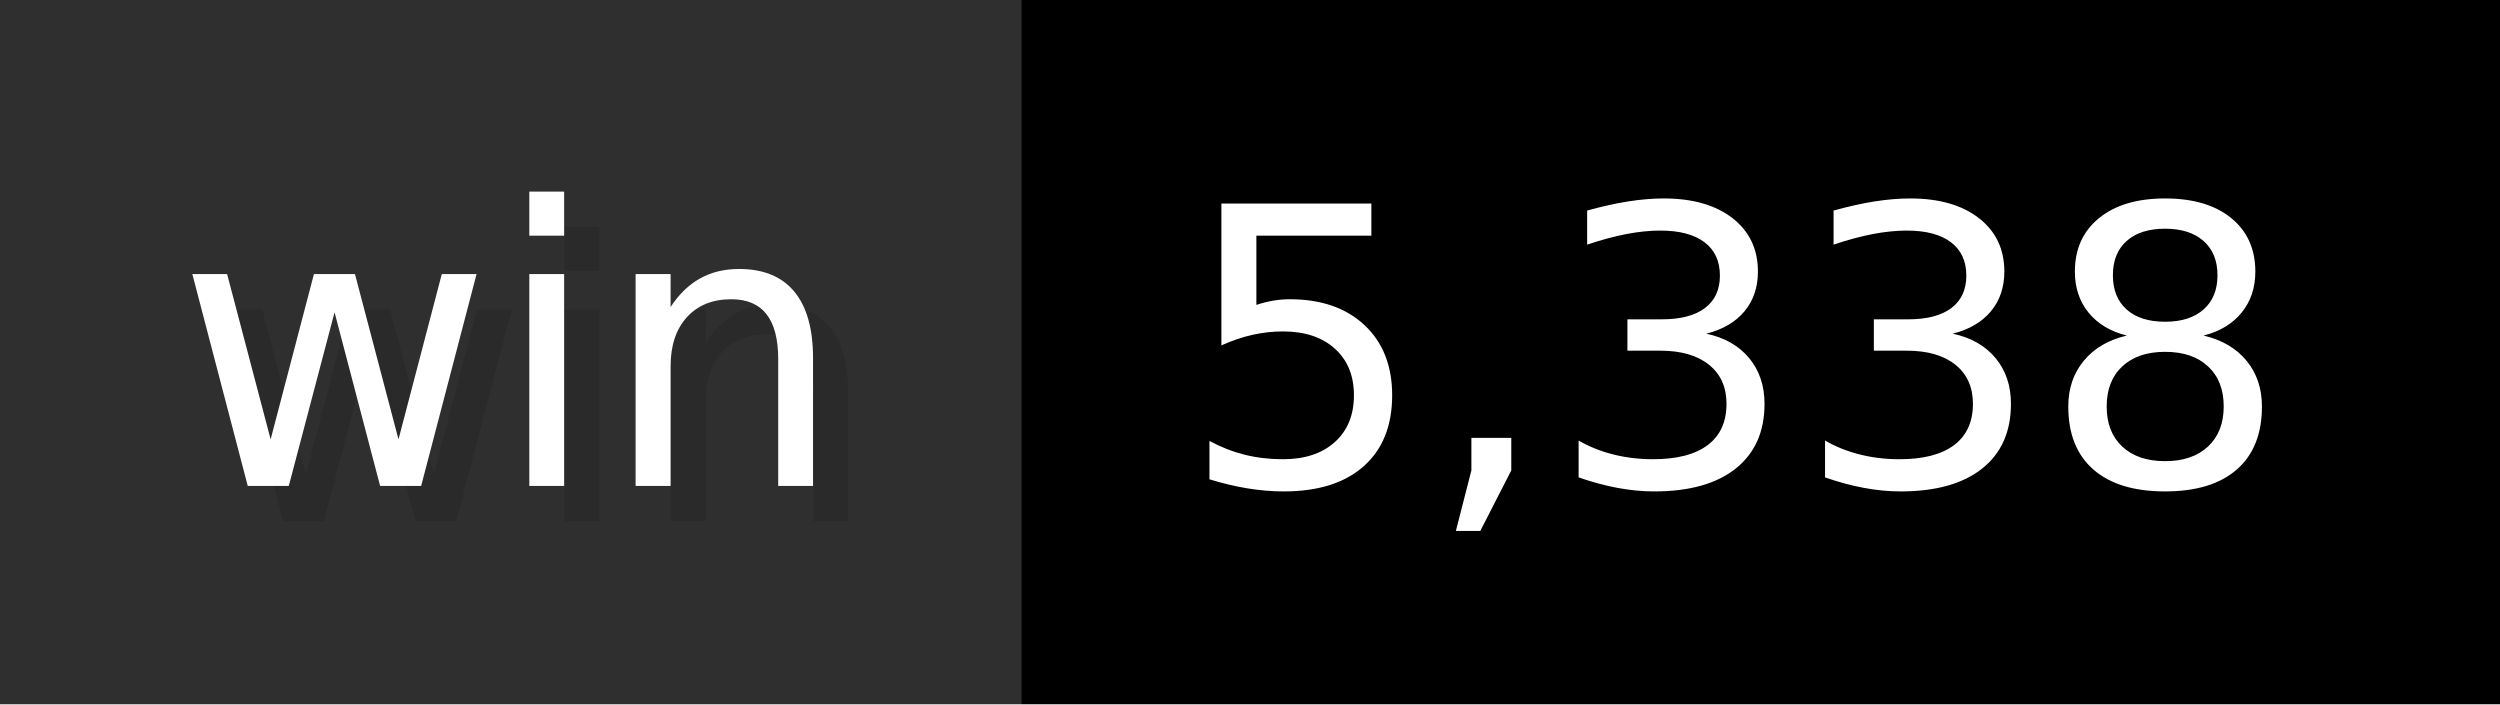
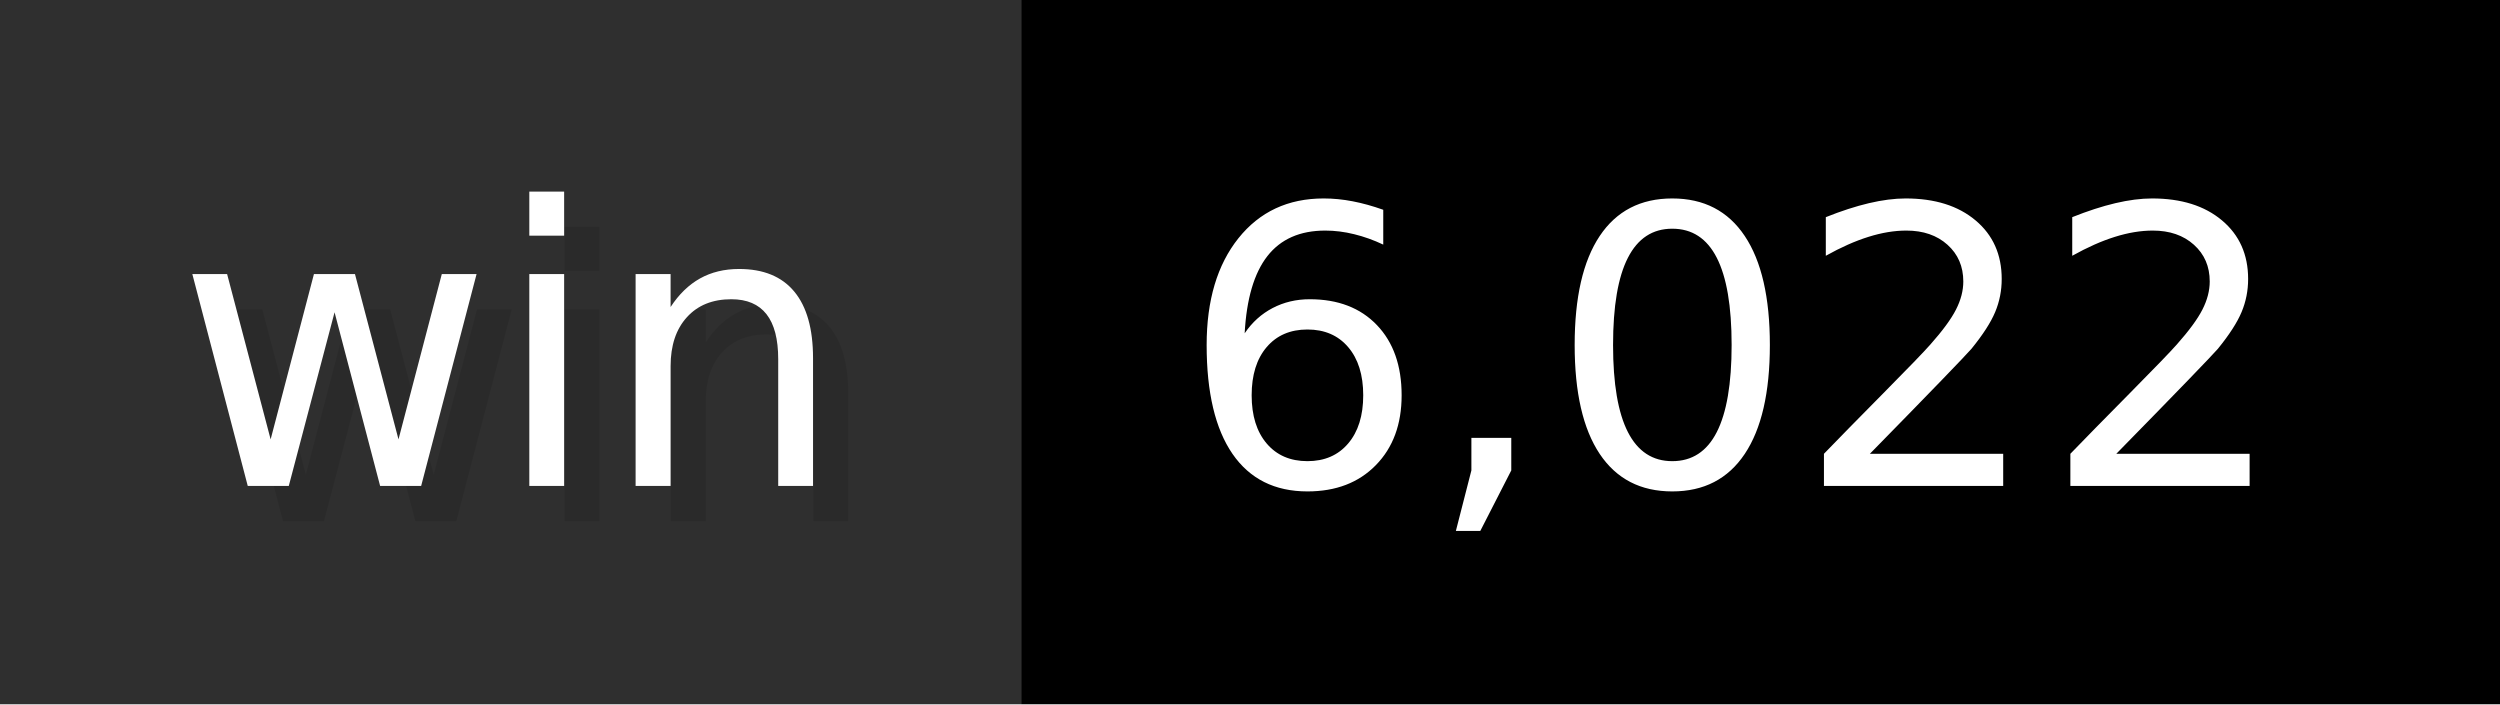
- <svg xmlns="http://www.w3.org/2000/svg" width="71" height="20" viewBox="0 0 710 200" role="img" aria-label="win: 5,338">
+ <svg xmlns="http://www.w3.org/2000/svg" width="71" height="20" viewBox="0 0 710 200" role="img" aria-label="win: 6,022">
  <g>
    <rect fill="#2F2F2F" width="290" height="200" />
    <rect fill="#" x="290" width="420" height="200" />
  </g>
  <g aria-hidden="true" fill="#fff" text-anchor="start" font-family="Verdana,DejaVu Sans,sans-serif" font-size="110">
    <text x="60" y="148" textLength="190" fill="#000" opacity="0.1">win</text>
    <text x="50" y="138" textLength="190">win</text>
-     <text x="345" y="148" textLength="320" fill="#000" opacity="0.1">5,338</text>
-     <text x="335" y="138" textLength="320">5,338</text>
+     <text x="345" y="148" textLength="320" fill="#000" opacity="0.1">6,022</text>
+     <text x="335" y="138" textLength="320">6,022</text>
  </g>
</svg>
